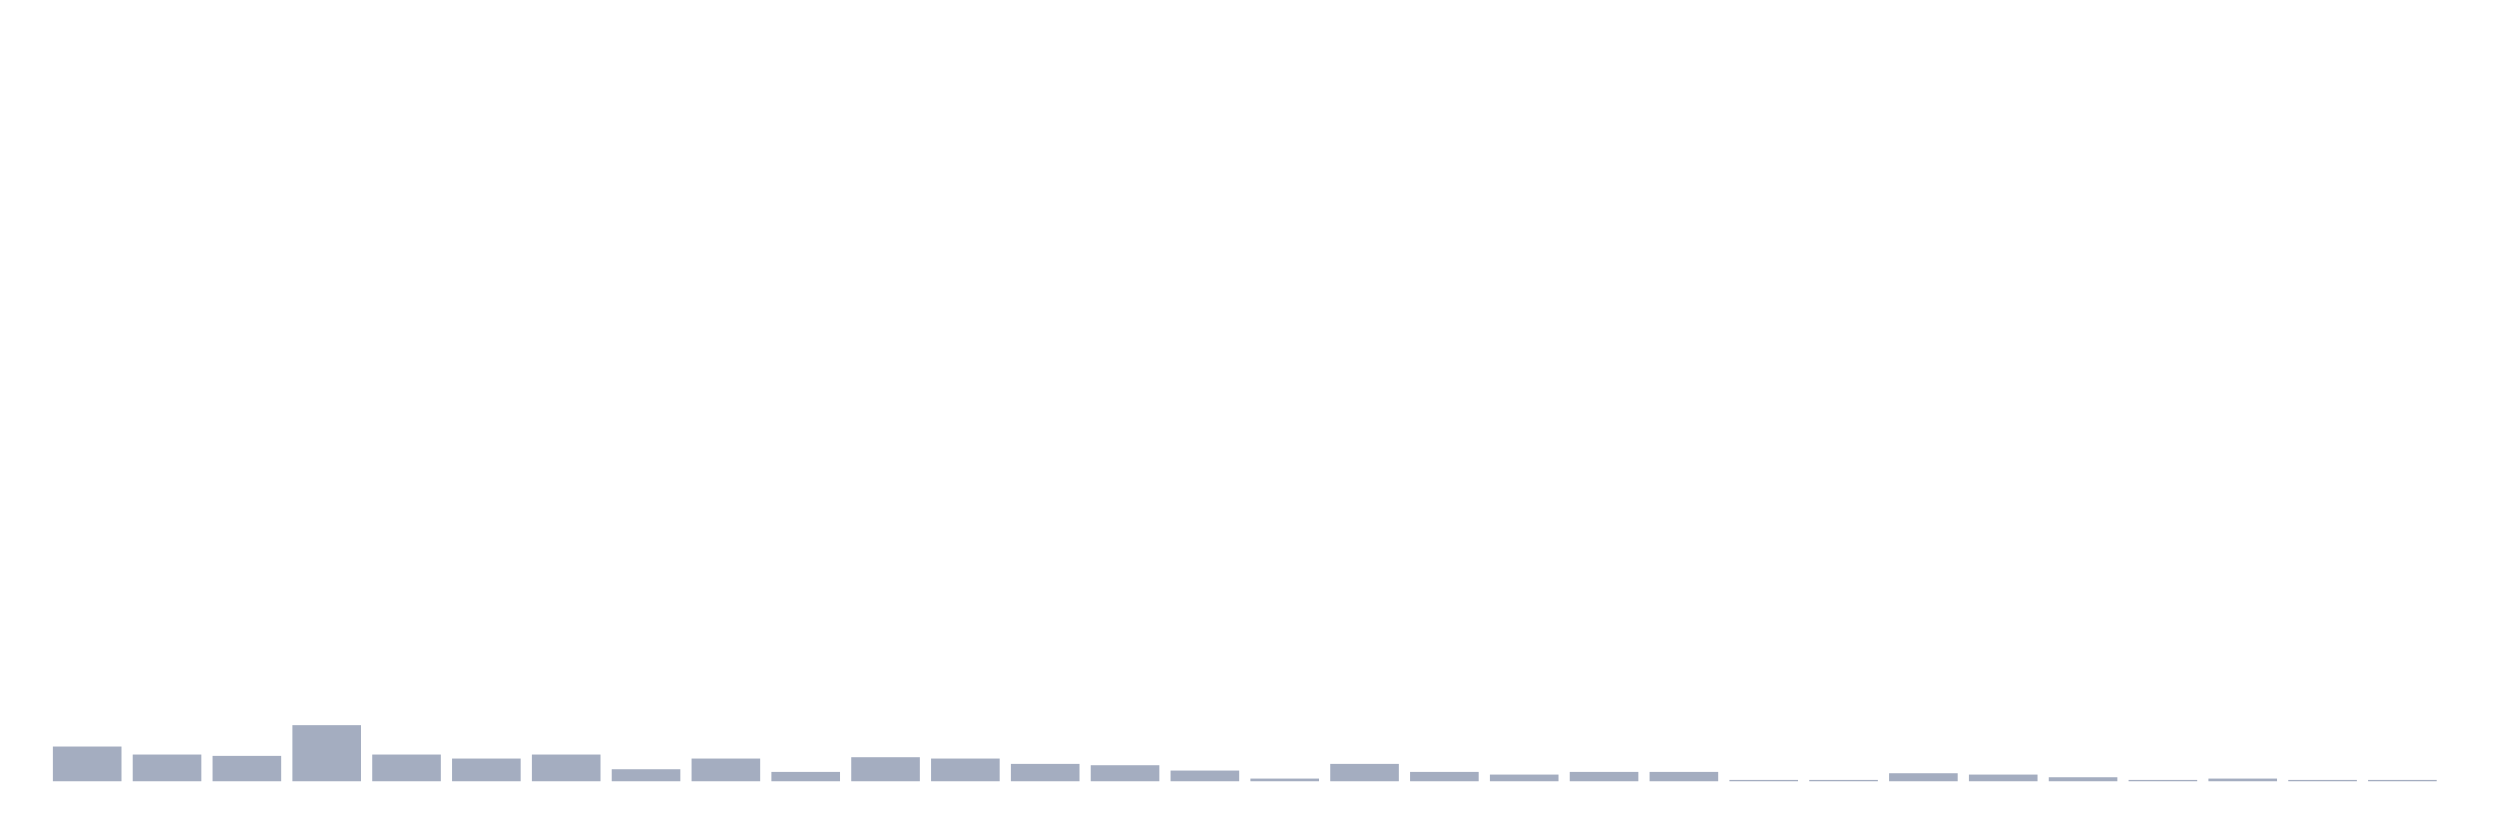
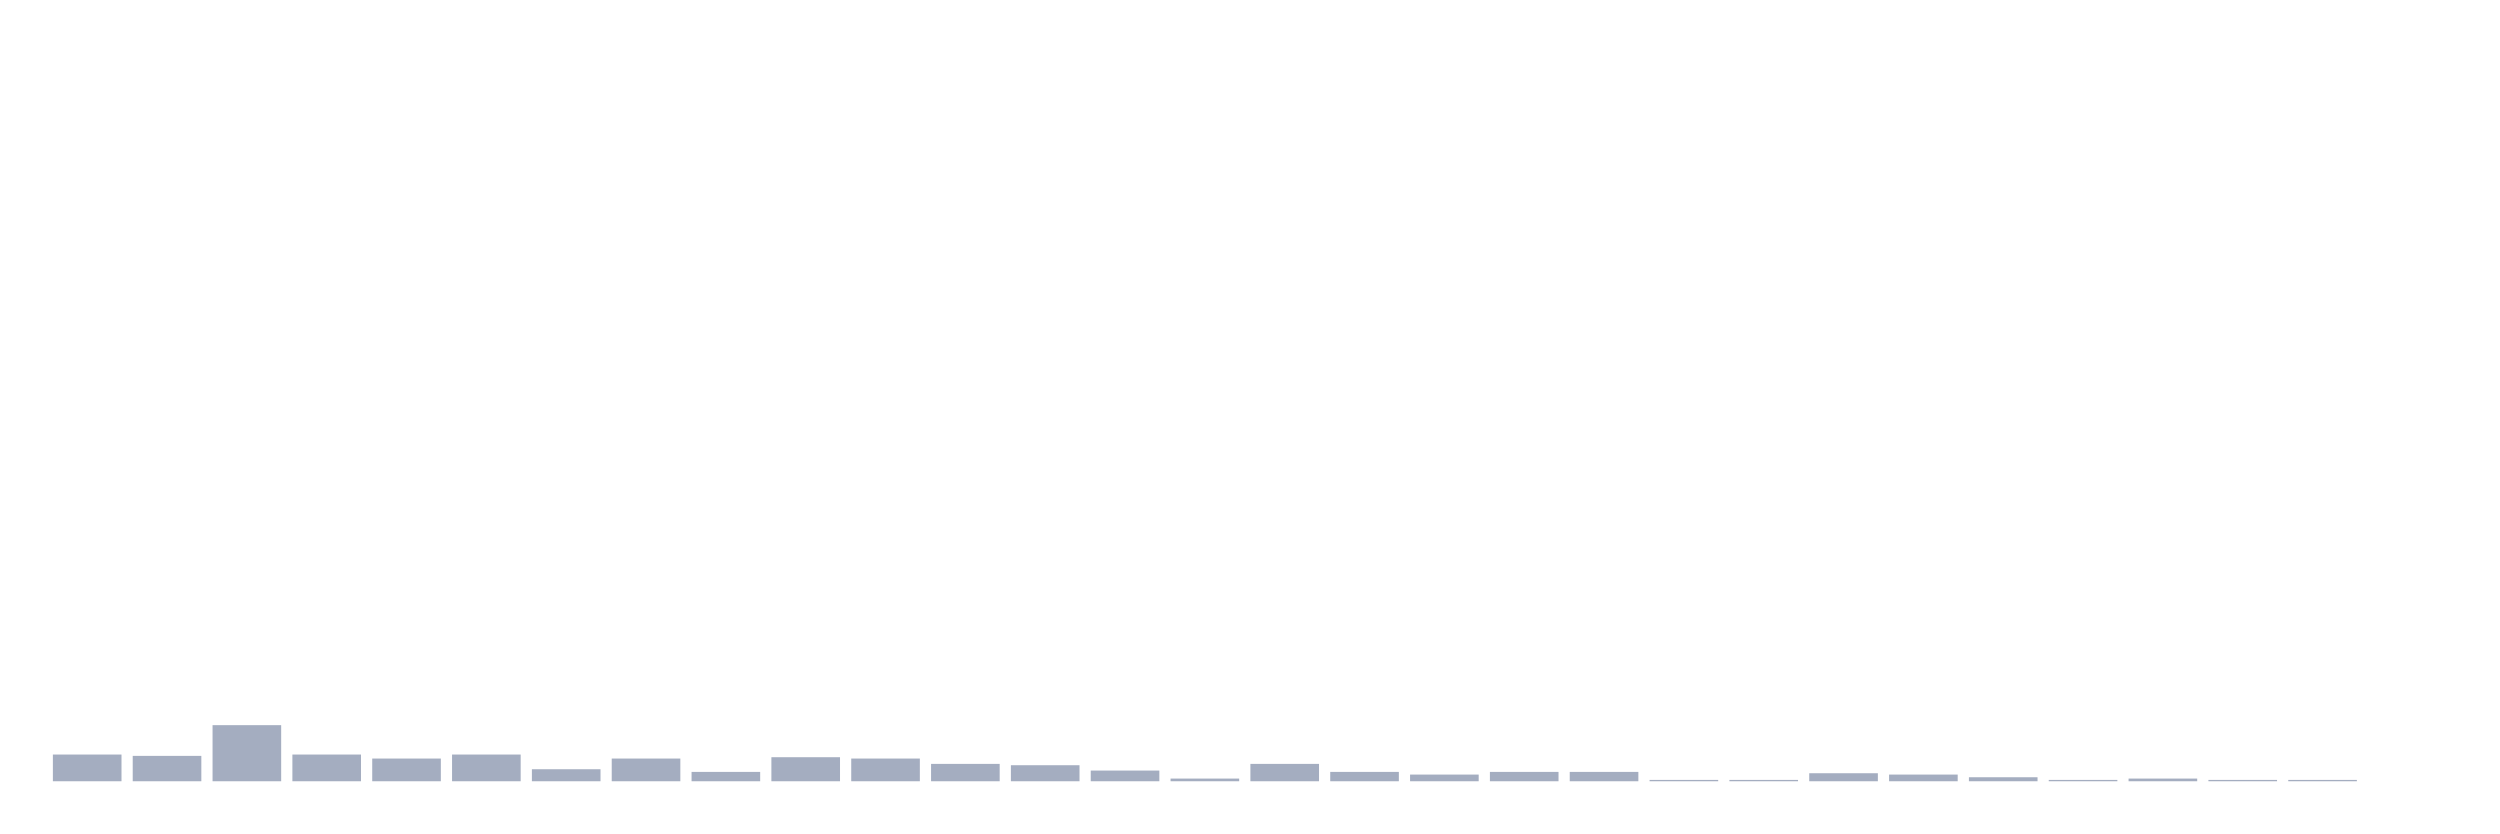
<svg xmlns="http://www.w3.org/2000/svg" viewBox="0 0 480 160">
  <g transform="translate(10,10)">
-     <rect class="bar" x="0.153" width="13.175" y="133.333" height="6.667" fill="rgb(164,173,192)" />
-     <rect class="bar" x="15.482" width="13.175" y="134.872" height="5.128" fill="rgb(164,173,192)" />
-     <rect class="bar" x="30.81" width="13.175" y="135.128" height="4.872" fill="rgb(164,173,192)" />
-     <rect class="bar" x="46.138" width="13.175" y="129.231" height="10.769" fill="rgb(164,173,192)" />
-     <rect class="bar" x="61.466" width="13.175" y="134.872" height="5.128" fill="rgb(164,173,192)" />
-     <rect class="bar" x="76.794" width="13.175" y="135.641" height="4.359" fill="rgb(164,173,192)" />
-     <rect class="bar" x="92.123" width="13.175" y="134.872" height="5.128" fill="rgb(164,173,192)" />
-     <rect class="bar" x="107.451" width="13.175" y="137.692" height="2.308" fill="rgb(164,173,192)" />
-     <rect class="bar" x="122.779" width="13.175" y="135.641" height="4.359" fill="rgb(164,173,192)" />
-     <rect class="bar" x="138.107" width="13.175" y="138.205" height="1.795" fill="rgb(164,173,192)" />
-     <rect class="bar" x="153.436" width="13.175" y="135.385" height="4.615" fill="rgb(164,173,192)" />
-     <rect class="bar" x="168.764" width="13.175" y="135.641" height="4.359" fill="rgb(164,173,192)" />
-     <rect class="bar" x="184.092" width="13.175" y="136.667" height="3.333" fill="rgb(164,173,192)" />
-     <rect class="bar" x="199.42" width="13.175" y="136.923" height="3.077" fill="rgb(164,173,192)" />
-     <rect class="bar" x="214.748" width="13.175" y="137.949" height="2.051" fill="rgb(164,173,192)" />
-     <rect class="bar" x="230.077" width="13.175" y="139.487" height="0.513" fill="rgb(164,173,192)" />
-     <rect class="bar" x="245.405" width="13.175" y="136.667" height="3.333" fill="rgb(164,173,192)" />
-     <rect class="bar" x="260.733" width="13.175" y="138.205" height="1.795" fill="rgb(164,173,192)" />
-     <rect class="bar" x="276.061" width="13.175" y="138.718" height="1.282" fill="rgb(164,173,192)" />
+     <rect class="bar" x="0.153" width="13.175" y="134.872" height="5.128" fill="rgb(164,173,192)" />
+     <rect class="bar" x="15.482" width="13.175" y="135.128" height="4.872" fill="rgb(164,173,192)" />
+     <rect class="bar" x="30.81" width="13.175" y="129.231" height="10.769" fill="rgb(164,173,192)" />
+     <rect class="bar" x="46.138" width="13.175" y="134.872" height="5.128" fill="rgb(164,173,192)" />
+     <rect class="bar" x="61.466" width="13.175" y="135.641" height="4.359" fill="rgb(164,173,192)" />
+     <rect class="bar" x="76.794" width="13.175" y="134.872" height="5.128" fill="rgb(164,173,192)" />
+     <rect class="bar" x="92.123" width="13.175" y="137.692" height="2.308" fill="rgb(164,173,192)" />
+     <rect class="bar" x="107.451" width="13.175" y="135.641" height="4.359" fill="rgb(164,173,192)" />
+     <rect class="bar" x="122.779" width="13.175" y="138.205" height="1.795" fill="rgb(164,173,192)" />
+     <rect class="bar" x="138.107" width="13.175" y="135.385" height="4.615" fill="rgb(164,173,192)" />
+     <rect class="bar" x="153.436" width="13.175" y="135.641" height="4.359" fill="rgb(164,173,192)" />
+     <rect class="bar" x="168.764" width="13.175" y="136.667" height="3.333" fill="rgb(164,173,192)" />
+     <rect class="bar" x="184.092" width="13.175" y="136.923" height="3.077" fill="rgb(164,173,192)" />
+     <rect class="bar" x="199.42" width="13.175" y="137.949" height="2.051" fill="rgb(164,173,192)" />
+     <rect class="bar" x="214.748" width="13.175" y="139.487" height="0.513" fill="rgb(164,173,192)" />
+     <rect class="bar" x="230.077" width="13.175" y="136.667" height="3.333" fill="rgb(164,173,192)" />
+     <rect class="bar" x="245.405" width="13.175" y="138.205" height="1.795" fill="rgb(164,173,192)" />
+     <rect class="bar" x="260.733" width="13.175" y="138.718" height="1.282" fill="rgb(164,173,192)" />
+     <rect class="bar" x="276.061" width="13.175" y="138.205" height="1.795" fill="rgb(164,173,192)" />
    <rect class="bar" x="291.39" width="13.175" y="138.205" height="1.795" fill="rgb(164,173,192)" />
-     <rect class="bar" x="306.718" width="13.175" y="138.205" height="1.795" fill="rgb(164,173,192)" />
+     <rect class="bar" x="306.718" width="13.175" y="139.744" height="0.256" fill="rgb(164,173,192)" />
    <rect class="bar" x="322.046" width="13.175" y="139.744" height="0.256" fill="rgb(164,173,192)" />
-     <rect class="bar" x="337.374" width="13.175" y="139.744" height="0.256" fill="rgb(164,173,192)" />
-     <rect class="bar" x="352.702" width="13.175" y="138.462" height="1.538" fill="rgb(164,173,192)" />
-     <rect class="bar" x="368.031" width="13.175" y="138.718" height="1.282" fill="rgb(164,173,192)" />
-     <rect class="bar" x="383.359" width="13.175" y="139.231" height="0.769" fill="rgb(164,173,192)" />
-     <rect class="bar" x="398.687" width="13.175" y="139.744" height="0.256" fill="rgb(164,173,192)" />
-     <rect class="bar" x="414.015" width="13.175" y="139.487" height="0.513" fill="rgb(164,173,192)" />
+     <rect class="bar" x="337.374" width="13.175" y="138.462" height="1.538" fill="rgb(164,173,192)" />
+     <rect class="bar" x="352.702" width="13.175" y="138.718" height="1.282" fill="rgb(164,173,192)" />
+     <rect class="bar" x="368.031" width="13.175" y="139.231" height="0.769" fill="rgb(164,173,192)" />
+     <rect class="bar" x="383.359" width="13.175" y="139.744" height="0.256" fill="rgb(164,173,192)" />
+     <rect class="bar" x="398.687" width="13.175" y="139.487" height="0.513" fill="rgb(164,173,192)" />
+     <rect class="bar" x="414.015" width="13.175" y="139.744" height="0.256" fill="rgb(164,173,192)" />
    <rect class="bar" x="429.344" width="13.175" y="139.744" height="0.256" fill="rgb(164,173,192)" />
-     <rect class="bar" x="444.672" width="13.175" y="139.744" height="0.256" fill="rgb(164,173,192)" />
+     <rect class="bar" x="444.672" width="13.175" y="140" height="0" fill="rgb(164,173,192)" />
  </g>
</svg>
